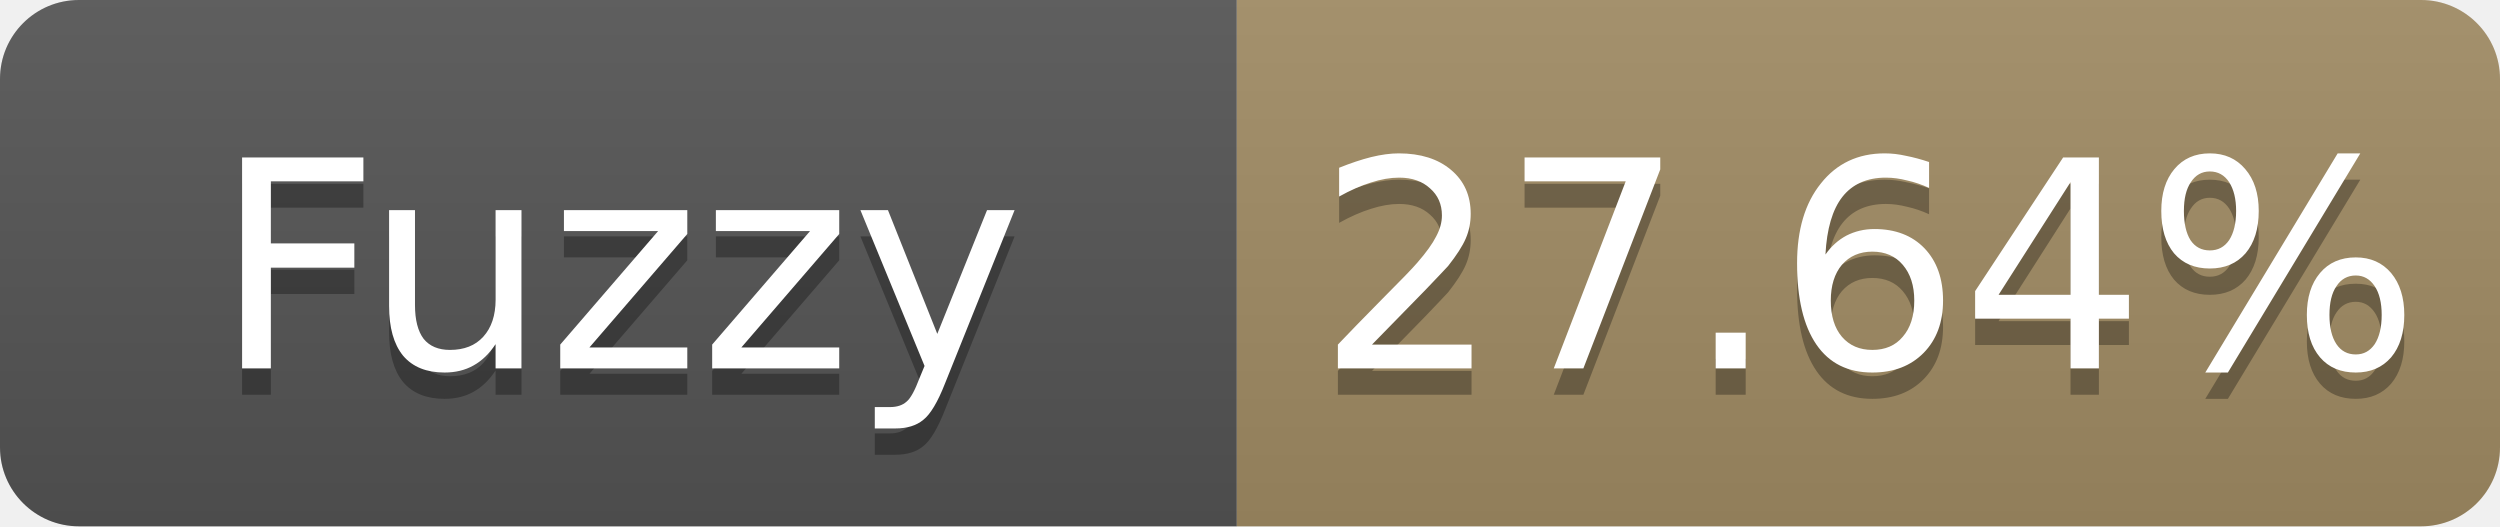
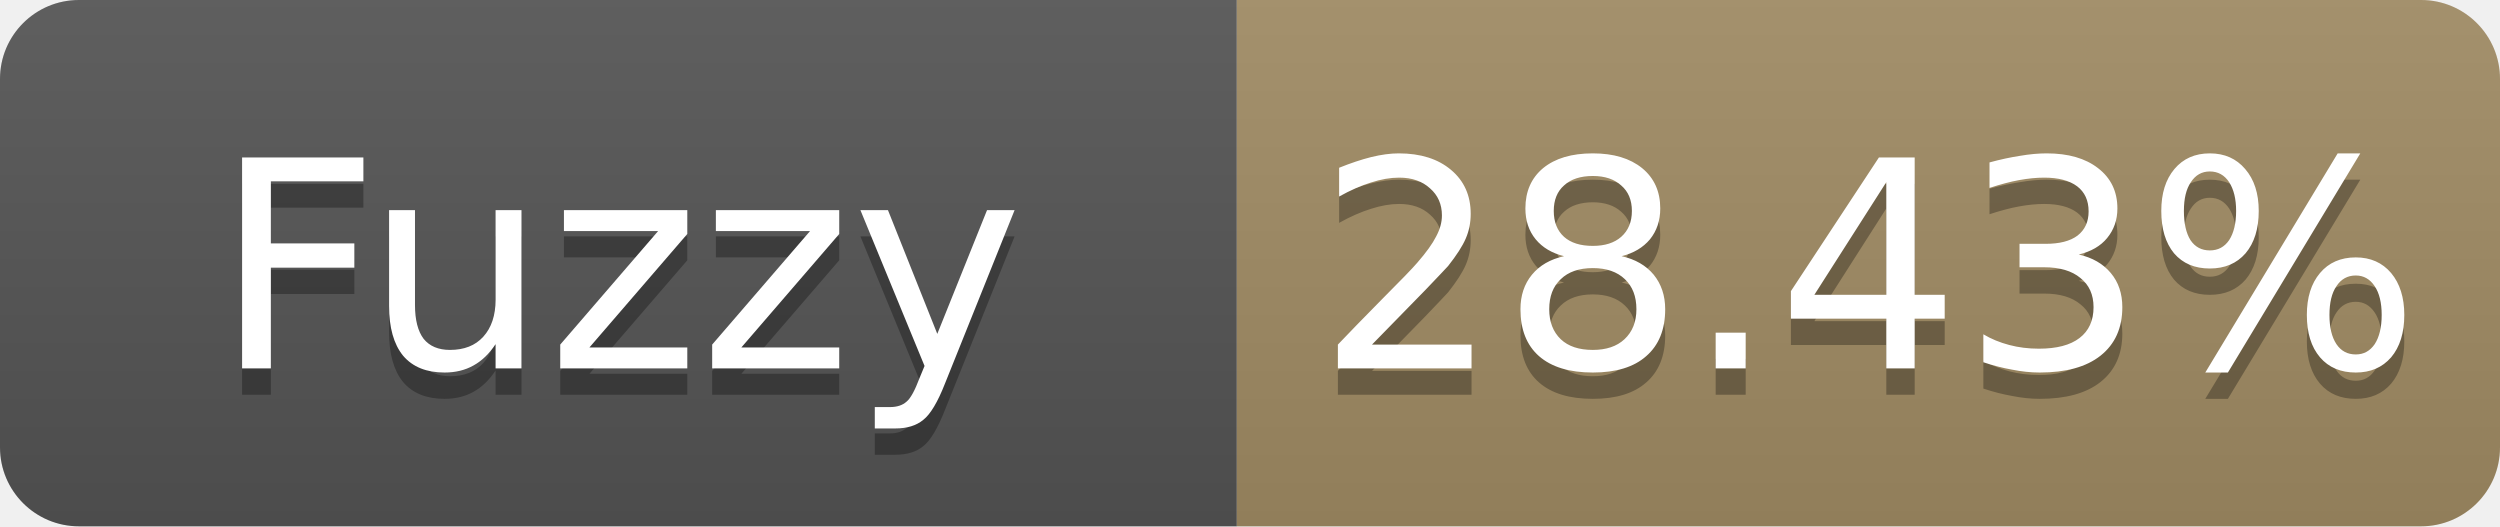
- <svg xmlns="http://www.w3.org/2000/svg" width="95" height="20" role="img" aria-label="Fuzzy: 27.64%">
+ <svg xmlns="http://www.w3.org/2000/svg" width="95" height="20" role="img" aria-label="Fuzzy: 28.43%">
  <linearGradient id="s" x2="0" y2="100%">
    <stop offset="0" stop-color="#bbb" stop-opacity=".1" />
    <stop offset="1" stop-opacity=".1" />
  </linearGradient>
  <clipPath id="r">
    <rect width="95" height="20" rx="3" fill="#fff" />
  </clipPath>
  <g clip-path="url(#r)">
    <rect width="47" height="20" fill="#555" />
    <rect x="47" width="48" height="20" fill="#a28c64" />
    <rect width="95" height="20" fill="url(#s)" />
  </g>
  <g fill="#fff" text-anchor="middle" font-family="Verdana,Geneva,DejaVu Sans,sans-serif" font-size="11">
    <text x="23.5" y="15" fill="#010101" fill-opacity=".3">Fuzzy</text>
    <text x="23.5" y="14">Fuzzy</text>
-     <text x="71.0" y="15" fill="#010101" fill-opacity=".3">27.64%</text>
-     <text x="71.0" y="14">27.64%</text>
+     <text x="71.0" y="15" fill="#010101" fill-opacity=".3">28.43%</text>
+     <text x="71.0" y="14">28.43%</text>
  </g>
</svg>
